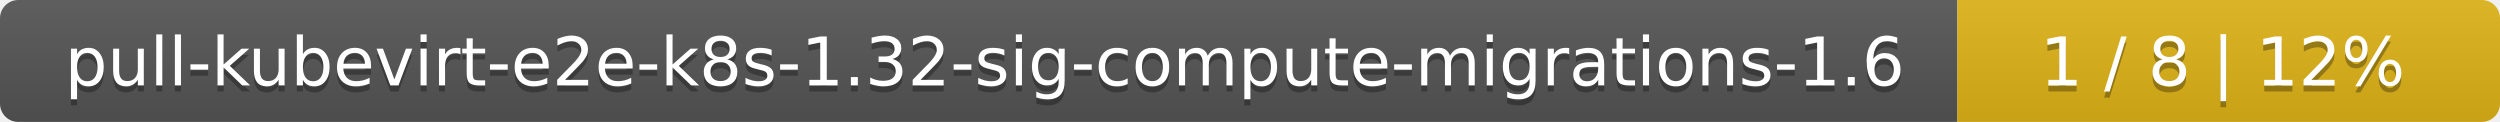
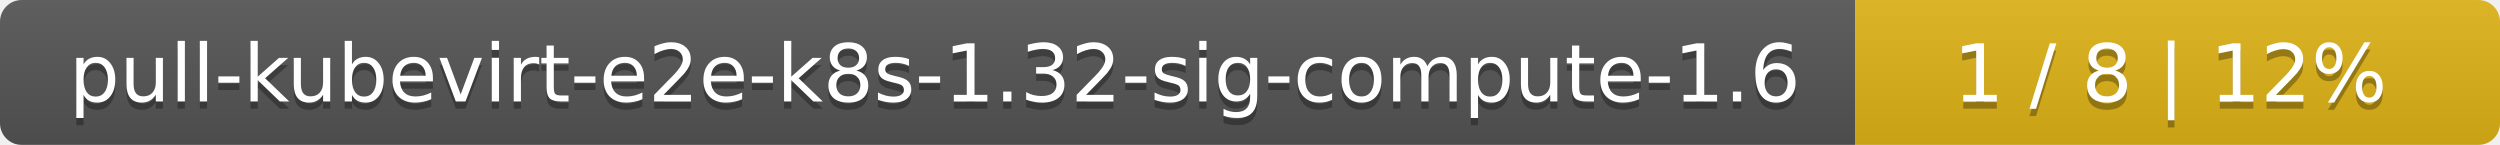
- <svg xmlns="http://www.w3.org/2000/svg" width="410" height="20">
+ <svg xmlns="http://www.w3.org/2000/svg" width="345" height="20">
  <linearGradient id="smooth" x2="0" y2="100%">
    <stop offset="0" stop-color="#bbb" stop-opacity=".1" />
    <stop offset="1" stop-opacity=".1" />
  </linearGradient>
  <mask id="round">
-     <rect width="410" height="20" rx="3" fill="#fff" />
+     <rect width="345" height="20" rx="3" fill="#fff" />
  </mask>
  <g mask="url(#round)">
-     <rect width="321" height="20" fill="#555" />
-     <rect x="321" width="89" height="20" fill="#dfb317" />
-     <rect width="410" height="20" fill="url(#smooth)" />
+     <rect width="256" height="20" fill="#555" />
+     <rect x="256" width="89" height="20" fill="#dfb317" />
+     <rect width="345" height="20" fill="url(#smooth)" />
  </g>
  <g fill="#fff" text-anchor="middle" font-family="DejaVu Sans,Verdana,Geneva,sans-serif" font-size="11">
-     <text x="161.5" y="15" fill="#010101" fill-opacity=".3">pull-kubevirt-e2e-k8s-1.32-sig-compute-migrations-1.6</text>
-     <text x="161.5" y="14">pull-kubevirt-e2e-k8s-1.32-sig-compute-migrations-1.6</text>
-     <text x="364.5" y="15" fill="#010101" fill-opacity=".3">1 / 8    |    12%</text>
-     <text x="364.5" y="14">1 / 8    |    12%</text>
+     <text x="129" y="15" fill="#010101" fill-opacity=".3">pull-kubevirt-e2e-k8s-1.32-sig-compute-1.6</text>
+     <text x="129" y="14">pull-kubevirt-e2e-k8s-1.32-sig-compute-1.6</text>
+     <text x="299.5" y="15" fill="#010101" fill-opacity=".3">1 / 8    |    12%</text>
+     <text x="299.5" y="14">1 / 8    |    12%</text>
  </g>
</svg>
